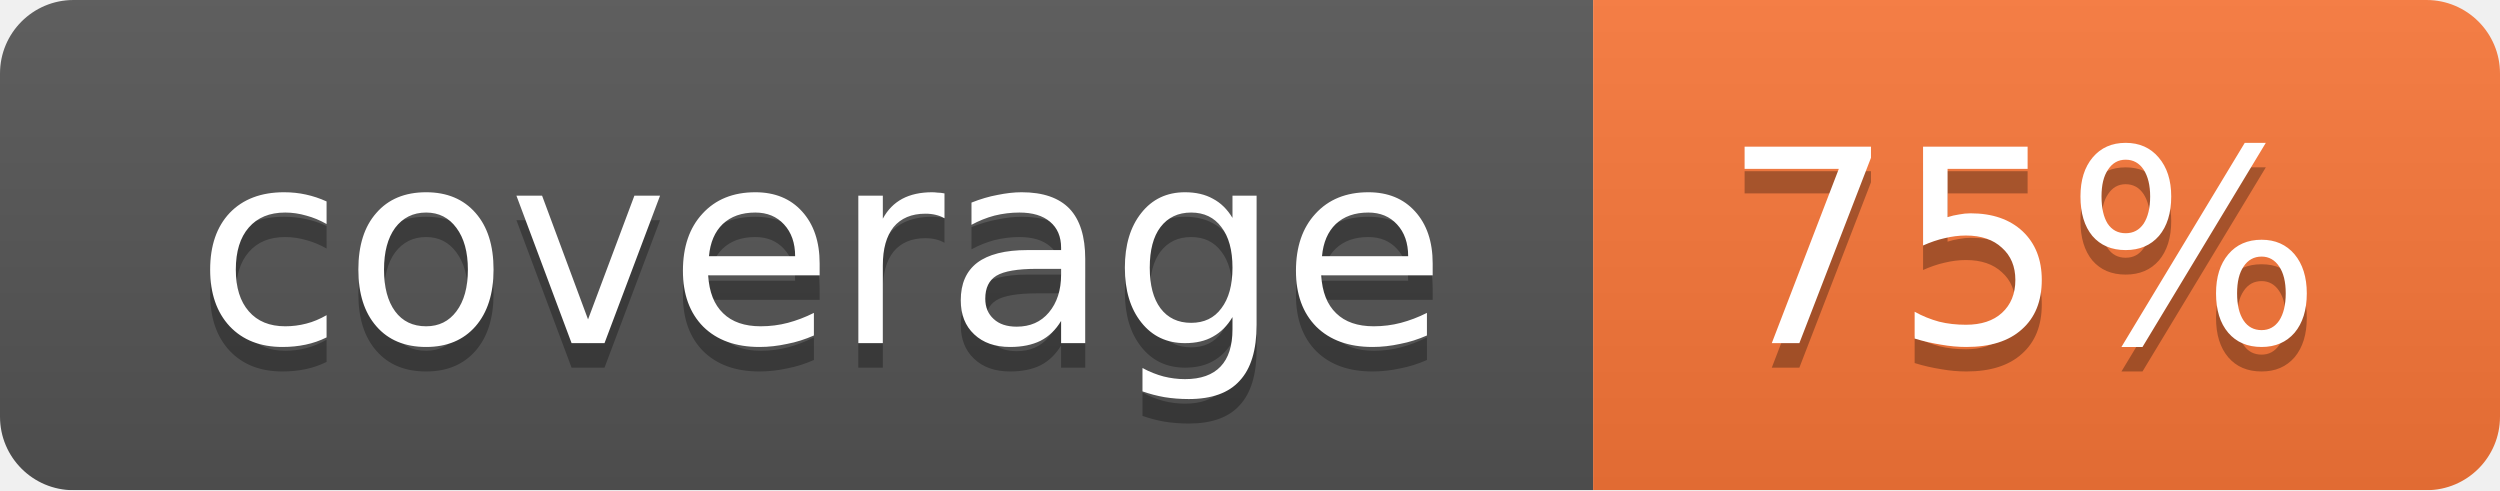
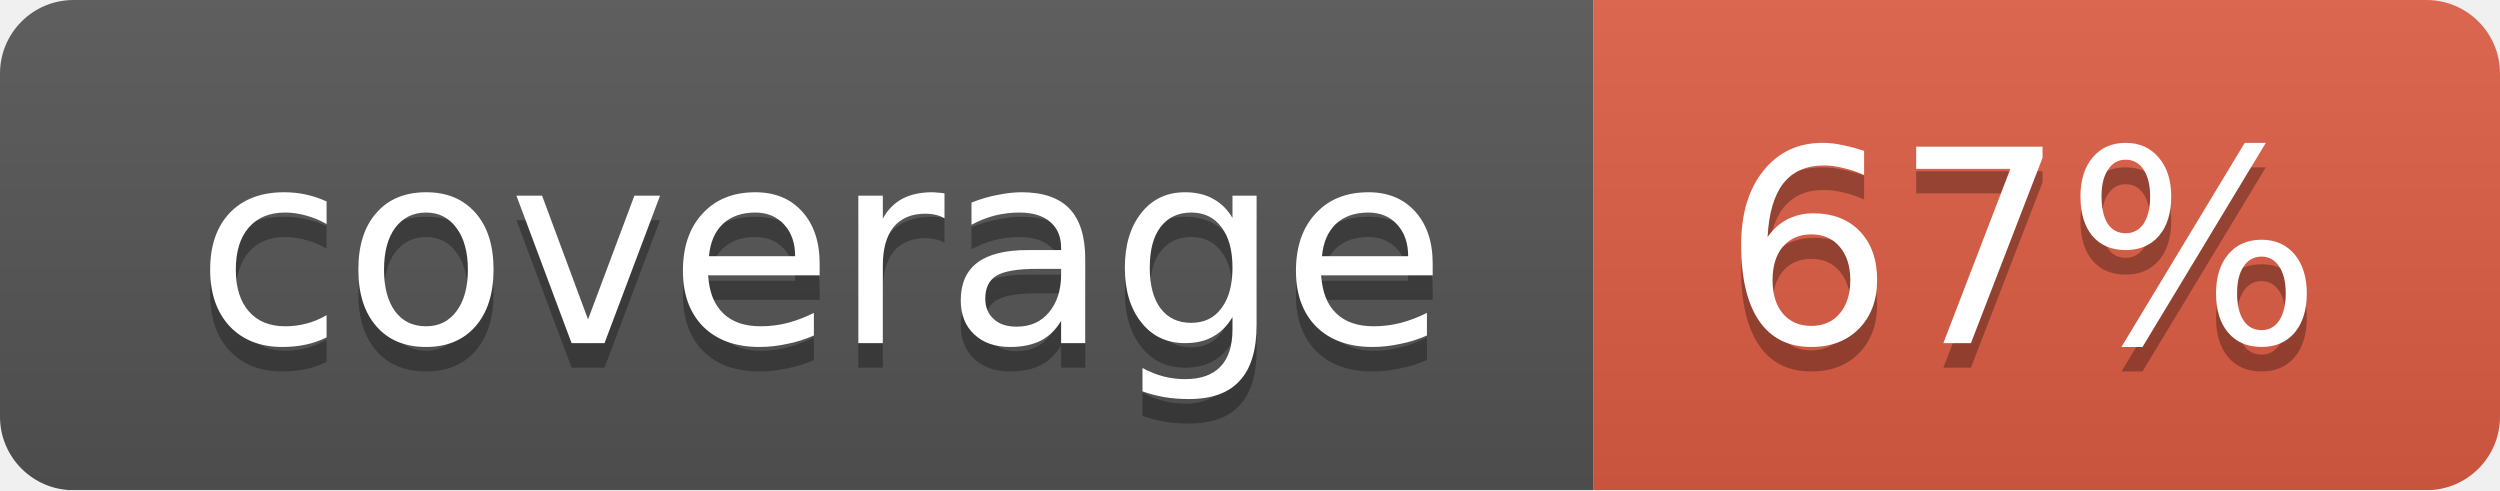
<svg xmlns="http://www.w3.org/2000/svg" width="102" height="20">
  <linearGradient id="smooth" x2="0" y2="100%">
    <stop offset="0" stop-color="#bbb" stop-opacity=".1" />
    <stop offset="1" stop-opacity=".1" />
  </linearGradient>
  <mask id="round">
    <rect width="102" height="20" rx="3" fill="#fff" />
  </mask>
  <g mask="url(#round)">
    <rect width="65" height="20" fill="#555" />
-     <rect x="65" width="37" height="20" fill="#fa7739" />
+     <rect x="65" width="37" height="20" fill="#e05d44" />
    <rect width="102" height="20" fill="url(#smooth)" />
  </g>
  <g fill="#fff" text-anchor="middle" font-family="DejaVu Sans,Verdana,Geneva,sans-serif" font-size="11">
    <text x="33.5" y="15" fill="#010101" fill-opacity=".3">coverage</text>
    <text x="33.5" y="14">coverage</text>
-     <text x="82.5" y="15" fill="#010101" fill-opacity=".3">75%</text>
-     <text x="82.5" y="14">75%</text>
+     <text x="82.5" y="15" fill="#010101" fill-opacity=".3">67%</text>
+     <text x="82.5" y="14">67%</text>
  </g>
</svg>
